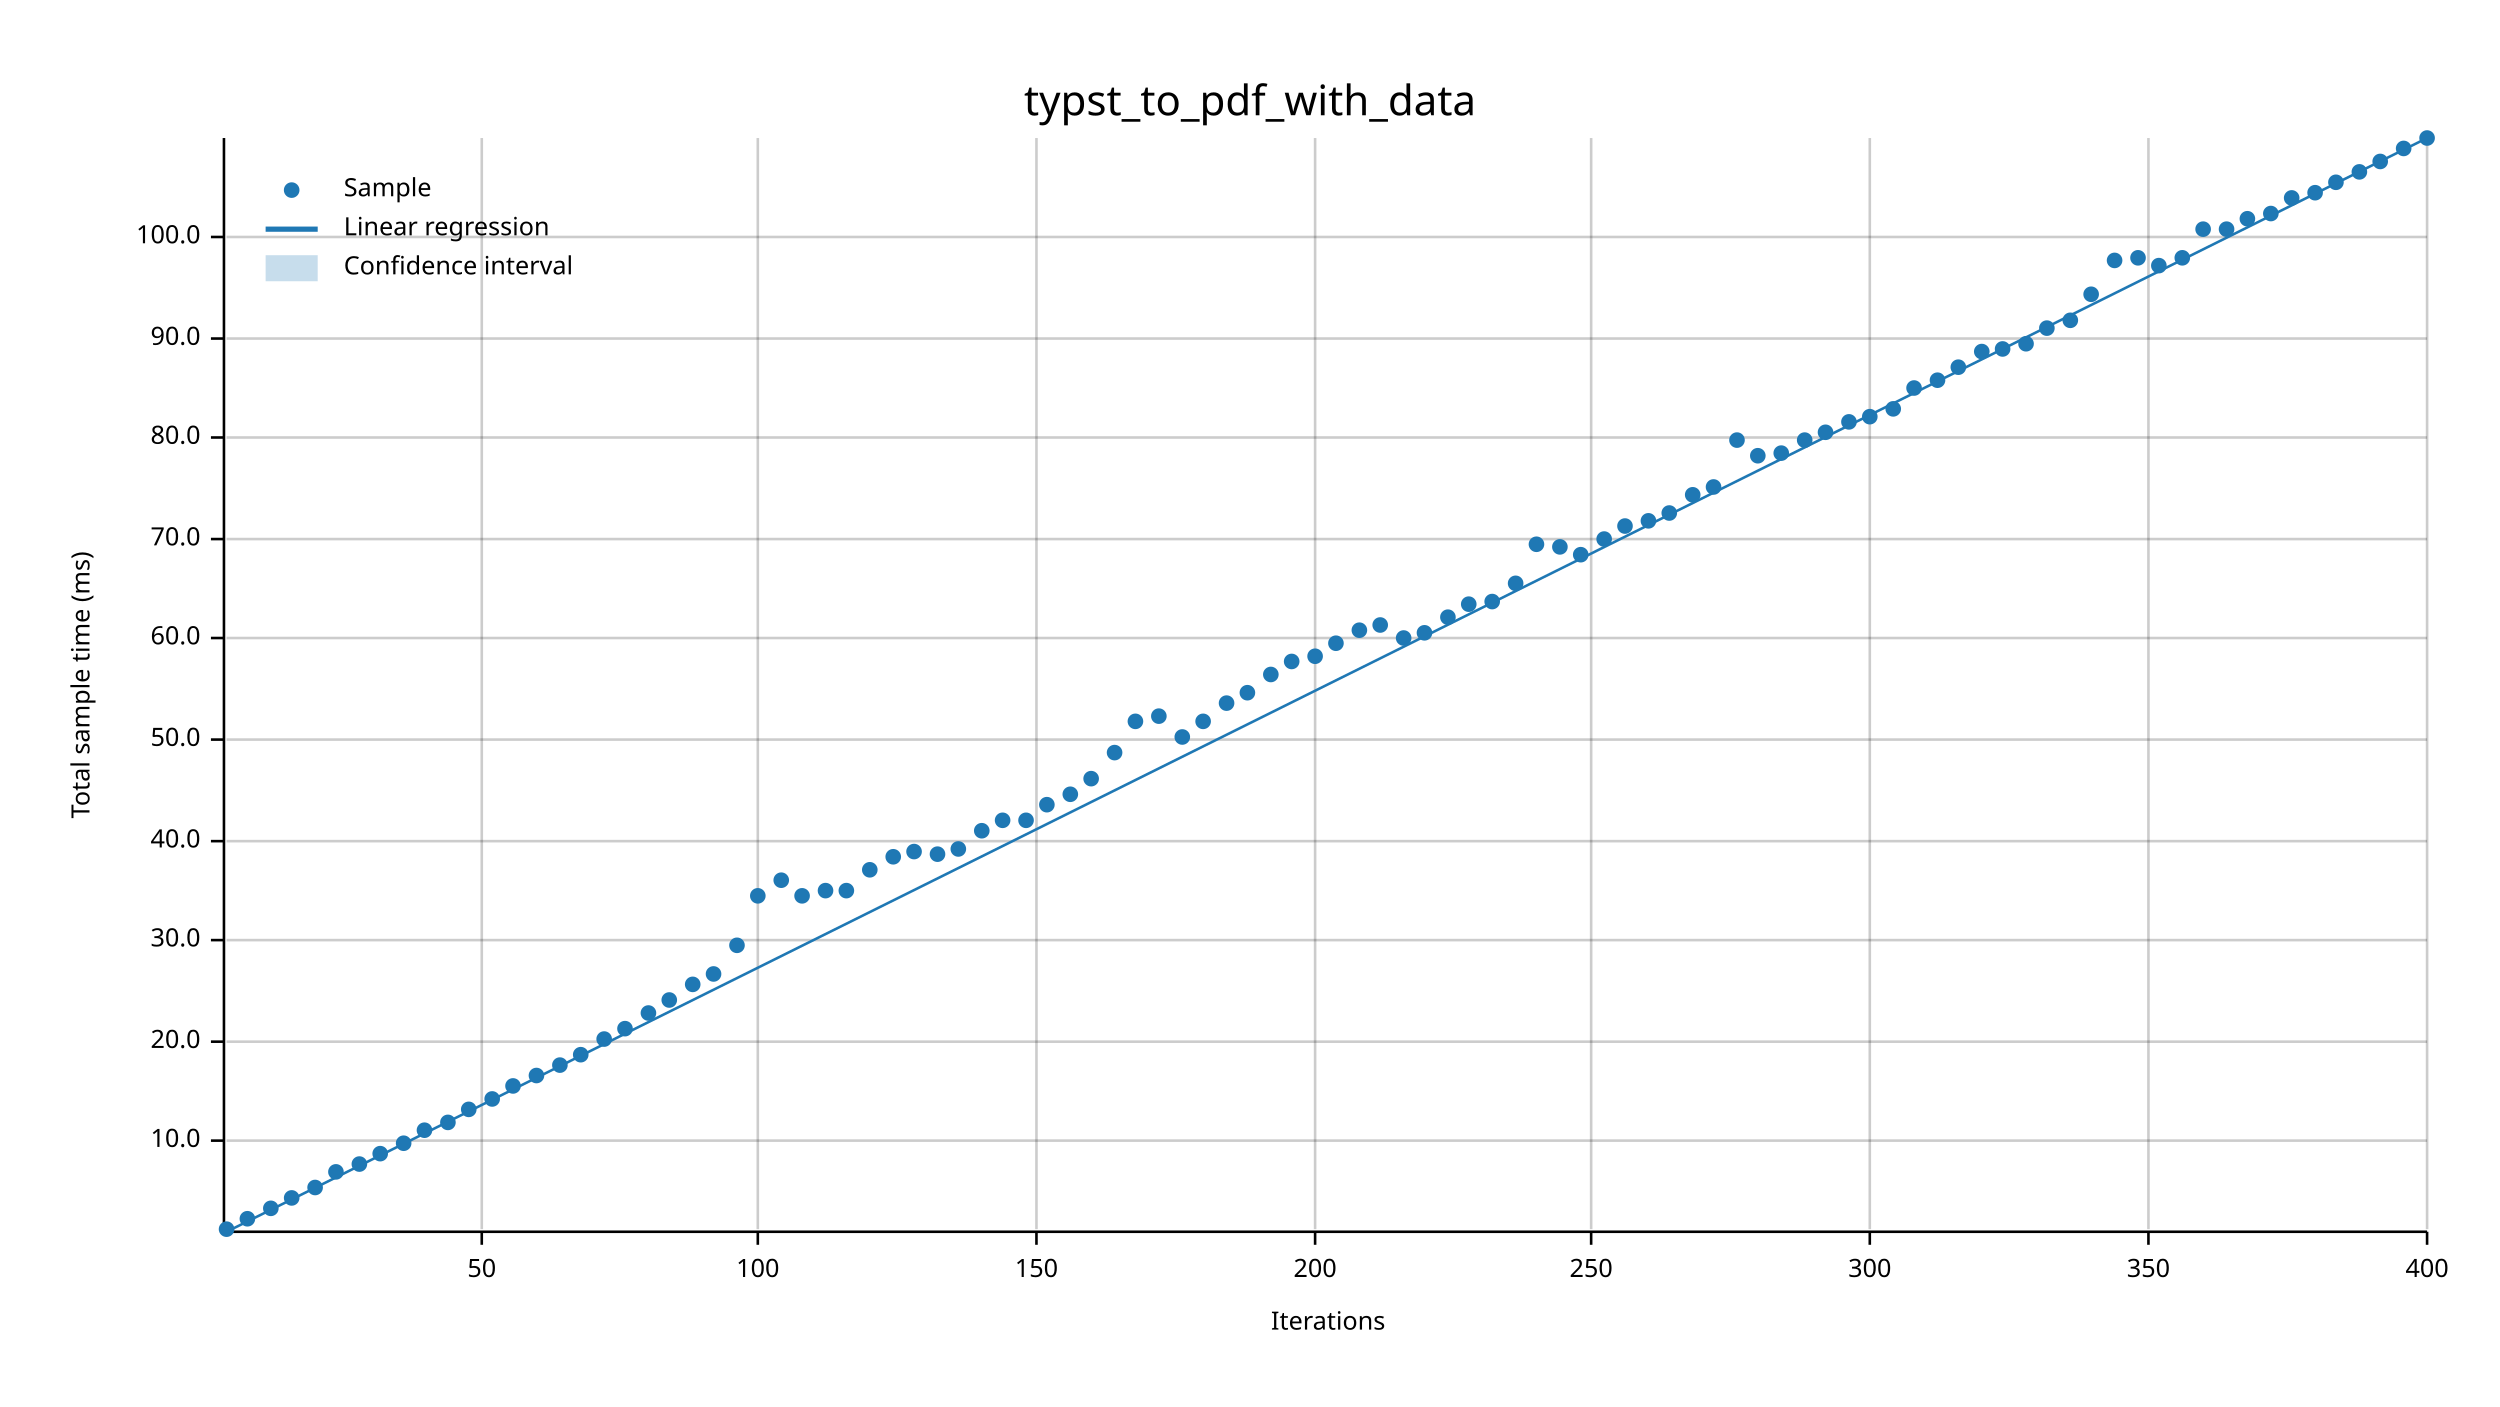
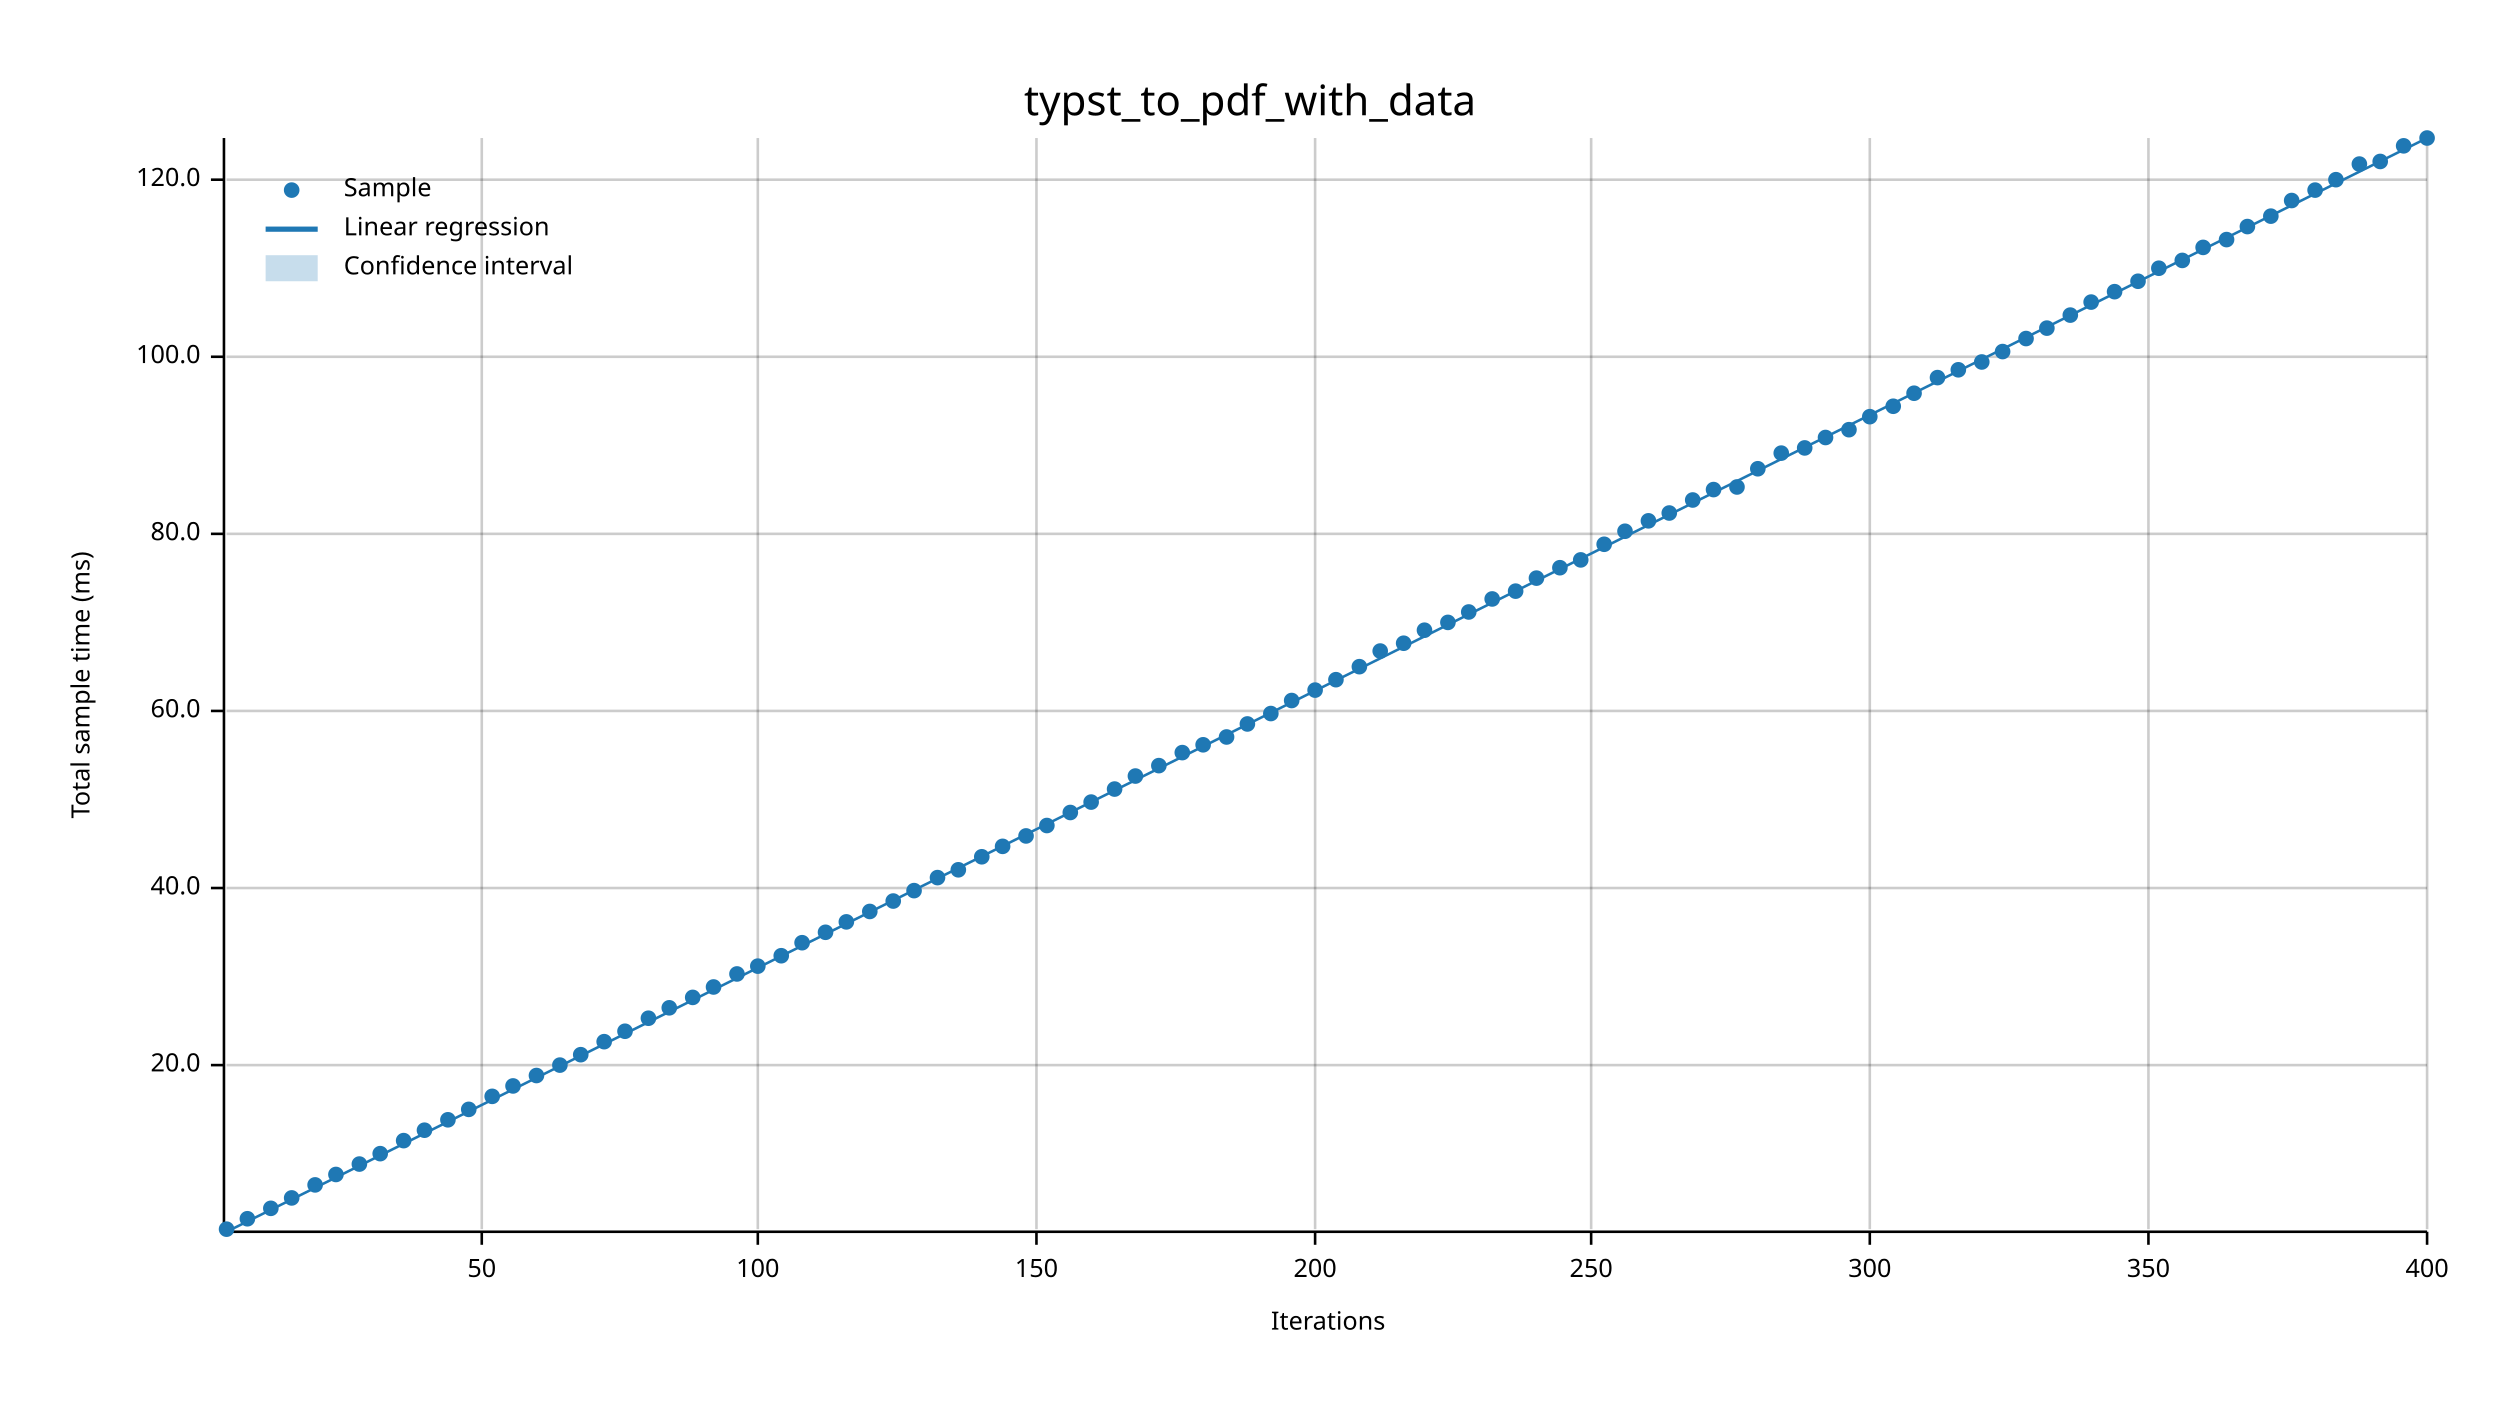
<svg xmlns="http://www.w3.org/2000/svg" width="960" height="540" viewBox="0 0 960 540">
  <text x="480" y="32" dy="0.76em" text-anchor="middle" font-family="sans-serif" font-size="16.129" opacity="1" fill="#000000">
typst_to_pdf_with_data
</text>
  <text x="27" y="263" dy="0.76em" text-anchor="middle" font-family="sans-serif" font-size="9.677" opacity="1" fill="#000000" transform="rotate(270, 27, 263)">
Total sample time (ms)
</text>
  <text x="510" y="513" dy="-0.5ex" text-anchor="middle" font-family="sans-serif" font-size="9.677" opacity="1" fill="#000000">
Iterations
</text>
  <line opacity="0.2" stroke="#000000" stroke-width="1" x1="185" y1="472" x2="185" y2="53" />
  <line opacity="0.2" stroke="#000000" stroke-width="1" x1="291" y1="472" x2="291" y2="53" />
  <line opacity="0.2" stroke="#000000" stroke-width="1" x1="398" y1="472" x2="398" y2="53" />
  <line opacity="0.2" stroke="#000000" stroke-width="1" x1="505" y1="472" x2="505" y2="53" />
  <line opacity="0.2" stroke="#000000" stroke-width="1" x1="611" y1="472" x2="611" y2="53" />
  <line opacity="0.2" stroke="#000000" stroke-width="1" x1="718" y1="472" x2="718" y2="53" />
  <line opacity="0.2" stroke="#000000" stroke-width="1" x1="825" y1="472" x2="825" y2="53" />
  <line opacity="0.2" stroke="#000000" stroke-width="1" x1="932" y1="472" x2="932" y2="53" />
-   <line opacity="0.2" stroke="#000000" stroke-width="1" x1="87" y1="438" x2="932" y2="438" />
-   <line opacity="0.2" stroke="#000000" stroke-width="1" x1="87" y1="400" x2="932" y2="400" />
-   <line opacity="0.2" stroke="#000000" stroke-width="1" x1="87" y1="361" x2="932" y2="361" />
-   <line opacity="0.2" stroke="#000000" stroke-width="1" x1="87" y1="323" x2="932" y2="323" />
-   <line opacity="0.2" stroke="#000000" stroke-width="1" x1="87" y1="284" x2="932" y2="284" />
-   <line opacity="0.2" stroke="#000000" stroke-width="1" x1="87" y1="245" x2="932" y2="245" />
-   <line opacity="0.2" stroke="#000000" stroke-width="1" x1="87" y1="207" x2="932" y2="207" />
-   <line opacity="0.2" stroke="#000000" stroke-width="1" x1="87" y1="168" x2="932" y2="168" />
-   <line opacity="0.2" stroke="#000000" stroke-width="1" x1="87" y1="130" x2="932" y2="130" />
-   <line opacity="0.2" stroke="#000000" stroke-width="1" x1="87" y1="91" x2="932" y2="91" />
+   <line opacity="0.2" stroke="#000000" stroke-width="1" x1="87" y1="409" x2="932" y2="409" />
+   <line opacity="0.2" stroke="#000000" stroke-width="1" x1="87" y1="341" x2="932" y2="341" />
+   <line opacity="0.2" stroke="#000000" stroke-width="1" x1="87" y1="273" x2="932" y2="273" />
+   <line opacity="0.2" stroke="#000000" stroke-width="1" x1="87" y1="205" x2="932" y2="205" />
+   <line opacity="0.2" stroke="#000000" stroke-width="1" x1="87" y1="137" x2="932" y2="137" />
+   <line opacity="0.2" stroke="#000000" stroke-width="1" x1="87" y1="69" x2="932" y2="69" />
  <polyline fill="none" opacity="1" stroke="#000000" stroke-width="1" points="86,53 86,472 " />
-   <text x="77" y="438" dy="0.5ex" text-anchor="end" font-family="sans-serif" font-size="9.677" opacity="1" fill="#000000">
- 10.0
- </text>
-   <polyline fill="none" opacity="1" stroke="#000000" stroke-width="1" points="81,438 86,438 " />
-   <text x="77" y="400" dy="0.5ex" text-anchor="end" font-family="sans-serif" font-size="9.677" opacity="1" fill="#000000">
+   <text x="77" y="409" dy="0.5ex" text-anchor="end" font-family="sans-serif" font-size="9.677" opacity="1" fill="#000000">
20.0
</text>
-   <polyline fill="none" opacity="1" stroke="#000000" stroke-width="1" points="81,400 86,400 " />
-   <text x="77" y="361" dy="0.5ex" text-anchor="end" font-family="sans-serif" font-size="9.677" opacity="1" fill="#000000">
- 30.0
- </text>
-   <polyline fill="none" opacity="1" stroke="#000000" stroke-width="1" points="81,361 86,361 " />
-   <text x="77" y="323" dy="0.5ex" text-anchor="end" font-family="sans-serif" font-size="9.677" opacity="1" fill="#000000">
+   <polyline fill="none" opacity="1" stroke="#000000" stroke-width="1" points="81,409 86,409 " />
+   <text x="77" y="341" dy="0.5ex" text-anchor="end" font-family="sans-serif" font-size="9.677" opacity="1" fill="#000000">
40.0
</text>
-   <polyline fill="none" opacity="1" stroke="#000000" stroke-width="1" points="81,323 86,323 " />
-   <text x="77" y="284" dy="0.5ex" text-anchor="end" font-family="sans-serif" font-size="9.677" opacity="1" fill="#000000">
- 50.0
- </text>
-   <polyline fill="none" opacity="1" stroke="#000000" stroke-width="1" points="81,284 86,284 " />
-   <text x="77" y="245" dy="0.5ex" text-anchor="end" font-family="sans-serif" font-size="9.677" opacity="1" fill="#000000">
+   <polyline fill="none" opacity="1" stroke="#000000" stroke-width="1" points="81,341 86,341 " />
+   <text x="77" y="273" dy="0.5ex" text-anchor="end" font-family="sans-serif" font-size="9.677" opacity="1" fill="#000000">
60.0
</text>
-   <polyline fill="none" opacity="1" stroke="#000000" stroke-width="1" points="81,245 86,245 " />
-   <text x="77" y="207" dy="0.5ex" text-anchor="end" font-family="sans-serif" font-size="9.677" opacity="1" fill="#000000">
- 70.0
- </text>
-   <polyline fill="none" opacity="1" stroke="#000000" stroke-width="1" points="81,207 86,207 " />
-   <text x="77" y="168" dy="0.5ex" text-anchor="end" font-family="sans-serif" font-size="9.677" opacity="1" fill="#000000">
+   <polyline fill="none" opacity="1" stroke="#000000" stroke-width="1" points="81,273 86,273 " />
+   <text x="77" y="205" dy="0.5ex" text-anchor="end" font-family="sans-serif" font-size="9.677" opacity="1" fill="#000000">
80.0
</text>
-   <polyline fill="none" opacity="1" stroke="#000000" stroke-width="1" points="81,168 86,168 " />
-   <text x="77" y="130" dy="0.5ex" text-anchor="end" font-family="sans-serif" font-size="9.677" opacity="1" fill="#000000">
- 90.0
- </text>
-   <polyline fill="none" opacity="1" stroke="#000000" stroke-width="1" points="81,130 86,130 " />
-   <text x="77" y="91" dy="0.5ex" text-anchor="end" font-family="sans-serif" font-size="9.677" opacity="1" fill="#000000">
+   <polyline fill="none" opacity="1" stroke="#000000" stroke-width="1" points="81,205 86,205 " />
+   <text x="77" y="137" dy="0.5ex" text-anchor="end" font-family="sans-serif" font-size="9.677" opacity="1" fill="#000000">
100.0
</text>
-   <polyline fill="none" opacity="1" stroke="#000000" stroke-width="1" points="81,91 86,91 " />
+   <polyline fill="none" opacity="1" stroke="#000000" stroke-width="1" points="81,137 86,137 " />
+   <text x="77" y="69" dy="0.5ex" text-anchor="end" font-family="sans-serif" font-size="9.677" opacity="1" fill="#000000">
+ 120.0
+ </text>
+   <polyline fill="none" opacity="1" stroke="#000000" stroke-width="1" points="81,69 86,69 " />
  <polyline fill="none" opacity="1" stroke="#000000" stroke-width="1" points="87,473 932,473 " />
  <text x="185" y="483" dy="0.76em" text-anchor="middle" font-family="sans-serif" font-size="9.677" opacity="1" fill="#000000">
50
</text>
  <polyline fill="none" opacity="1" stroke="#000000" stroke-width="1" points="185,473 185,478 " />
  <text x="291" y="483" dy="0.76em" text-anchor="middle" font-family="sans-serif" font-size="9.677" opacity="1" fill="#000000">
100
</text>
  <polyline fill="none" opacity="1" stroke="#000000" stroke-width="1" points="291,473 291,478 " />
  <text x="398" y="483" dy="0.76em" text-anchor="middle" font-family="sans-serif" font-size="9.677" opacity="1" fill="#000000">
150
</text>
  <polyline fill="none" opacity="1" stroke="#000000" stroke-width="1" points="398,473 398,478 " />
  <text x="505" y="483" dy="0.76em" text-anchor="middle" font-family="sans-serif" font-size="9.677" opacity="1" fill="#000000">
200
</text>
  <polyline fill="none" opacity="1" stroke="#000000" stroke-width="1" points="505,473 505,478 " />
  <text x="611" y="483" dy="0.76em" text-anchor="middle" font-family="sans-serif" font-size="9.677" opacity="1" fill="#000000">
250
</text>
  <polyline fill="none" opacity="1" stroke="#000000" stroke-width="1" points="611,473 611,478 " />
  <text x="718" y="483" dy="0.76em" text-anchor="middle" font-family="sans-serif" font-size="9.677" opacity="1" fill="#000000">
300
</text>
  <polyline fill="none" opacity="1" stroke="#000000" stroke-width="1" points="718,473 718,478 " />
  <text x="825" y="483" dy="0.76em" text-anchor="middle" font-family="sans-serif" font-size="9.677" opacity="1" fill="#000000">
350
</text>
  <polyline fill="none" opacity="1" stroke="#000000" stroke-width="1" points="825,473 825,478 " />
  <text x="932" y="483" dy="0.76em" text-anchor="middle" font-family="sans-serif" font-size="9.677" opacity="1" fill="#000000">
400
</text>
  <polyline fill="none" opacity="1" stroke="#000000" stroke-width="1" points="932,473 932,478 " />
  <circle cx="87" cy="472" r="3" opacity="1" fill="#1F78B4" stroke="none" stroke-width="1" />
  <circle cx="95" cy="468" r="3" opacity="1" fill="#1F78B4" stroke="none" stroke-width="1" />
  <circle cx="104" cy="464" r="3" opacity="1" fill="#1F78B4" stroke="none" stroke-width="1" />
  <circle cx="112" cy="460" r="3" opacity="1" fill="#1F78B4" stroke="none" stroke-width="1" />
-   <circle cx="121" cy="456" r="3" opacity="1" fill="#1F78B4" stroke="none" stroke-width="1" />
-   <circle cx="129" cy="450" r="3" opacity="1" fill="#1F78B4" stroke="none" stroke-width="1" />
+   <circle cx="121" cy="455" r="3" opacity="1" fill="#1F78B4" stroke="none" stroke-width="1" />
+   <circle cx="129" cy="451" r="3" opacity="1" fill="#1F78B4" stroke="none" stroke-width="1" />
  <circle cx="138" cy="447" r="3" opacity="1" fill="#1F78B4" stroke="none" stroke-width="1" />
  <circle cx="146" cy="443" r="3" opacity="1" fill="#1F78B4" stroke="none" stroke-width="1" />
-   <circle cx="155" cy="439" r="3" opacity="1" fill="#1F78B4" stroke="none" stroke-width="1" />
+   <circle cx="155" cy="438" r="3" opacity="1" fill="#1F78B4" stroke="none" stroke-width="1" />
  <circle cx="163" cy="434" r="3" opacity="1" fill="#1F78B4" stroke="none" stroke-width="1" />
-   <circle cx="172" cy="431" r="3" opacity="1" fill="#1F78B4" stroke="none" stroke-width="1" />
+   <circle cx="172" cy="430" r="3" opacity="1" fill="#1F78B4" stroke="none" stroke-width="1" />
  <circle cx="180" cy="426" r="3" opacity="1" fill="#1F78B4" stroke="none" stroke-width="1" />
-   <circle cx="189" cy="422" r="3" opacity="1" fill="#1F78B4" stroke="none" stroke-width="1" />
+   <circle cx="189" cy="421" r="3" opacity="1" fill="#1F78B4" stroke="none" stroke-width="1" />
  <circle cx="197" cy="417" r="3" opacity="1" fill="#1F78B4" stroke="none" stroke-width="1" />
  <circle cx="206" cy="413" r="3" opacity="1" fill="#1F78B4" stroke="none" stroke-width="1" />
  <circle cx="215" cy="409" r="3" opacity="1" fill="#1F78B4" stroke="none" stroke-width="1" />
  <circle cx="223" cy="405" r="3" opacity="1" fill="#1F78B4" stroke="none" stroke-width="1" />
-   <circle cx="232" cy="399" r="3" opacity="1" fill="#1F78B4" stroke="none" stroke-width="1" />
-   <circle cx="240" cy="395" r="3" opacity="1" fill="#1F78B4" stroke="none" stroke-width="1" />
-   <circle cx="249" cy="389" r="3" opacity="1" fill="#1F78B4" stroke="none" stroke-width="1" />
-   <circle cx="257" cy="384" r="3" opacity="1" fill="#1F78B4" stroke="none" stroke-width="1" />
-   <circle cx="266" cy="378" r="3" opacity="1" fill="#1F78B4" stroke="none" stroke-width="1" />
-   <circle cx="274" cy="374" r="3" opacity="1" fill="#1F78B4" stroke="none" stroke-width="1" />
-   <circle cx="283" cy="363" r="3" opacity="1" fill="#1F78B4" stroke="none" stroke-width="1" />
-   <circle cx="291" cy="344" r="3" opacity="1" fill="#1F78B4" stroke="none" stroke-width="1" />
-   <circle cx="300" cy="338" r="3" opacity="1" fill="#1F78B4" stroke="none" stroke-width="1" />
-   <circle cx="308" cy="344" r="3" opacity="1" fill="#1F78B4" stroke="none" stroke-width="1" />
-   <circle cx="317" cy="342" r="3" opacity="1" fill="#1F78B4" stroke="none" stroke-width="1" />
-   <circle cx="325" cy="342" r="3" opacity="1" fill="#1F78B4" stroke="none" stroke-width="1" />
-   <circle cx="334" cy="334" r="3" opacity="1" fill="#1F78B4" stroke="none" stroke-width="1" />
-   <circle cx="343" cy="329" r="3" opacity="1" fill="#1F78B4" stroke="none" stroke-width="1" />
-   <circle cx="351" cy="327" r="3" opacity="1" fill="#1F78B4" stroke="none" stroke-width="1" />
-   <circle cx="360" cy="328" r="3" opacity="1" fill="#1F78B4" stroke="none" stroke-width="1" />
-   <circle cx="368" cy="326" r="3" opacity="1" fill="#1F78B4" stroke="none" stroke-width="1" />
-   <circle cx="377" cy="319" r="3" opacity="1" fill="#1F78B4" stroke="none" stroke-width="1" />
-   <circle cx="385" cy="315" r="3" opacity="1" fill="#1F78B4" stroke="none" stroke-width="1" />
-   <circle cx="394" cy="315" r="3" opacity="1" fill="#1F78B4" stroke="none" stroke-width="1" />
-   <circle cx="402" cy="309" r="3" opacity="1" fill="#1F78B4" stroke="none" stroke-width="1" />
-   <circle cx="411" cy="305" r="3" opacity="1" fill="#1F78B4" stroke="none" stroke-width="1" />
-   <circle cx="419" cy="299" r="3" opacity="1" fill="#1F78B4" stroke="none" stroke-width="1" />
-   <circle cx="428" cy="289" r="3" opacity="1" fill="#1F78B4" stroke="none" stroke-width="1" />
-   <circle cx="436" cy="277" r="3" opacity="1" fill="#1F78B4" stroke="none" stroke-width="1" />
-   <circle cx="445" cy="275" r="3" opacity="1" fill="#1F78B4" stroke="none" stroke-width="1" />
-   <circle cx="454" cy="283" r="3" opacity="1" fill="#1F78B4" stroke="none" stroke-width="1" />
-   <circle cx="462" cy="277" r="3" opacity="1" fill="#1F78B4" stroke="none" stroke-width="1" />
-   <circle cx="471" cy="270" r="3" opacity="1" fill="#1F78B4" stroke="none" stroke-width="1" />
-   <circle cx="479" cy="266" r="3" opacity="1" fill="#1F78B4" stroke="none" stroke-width="1" />
-   <circle cx="488" cy="259" r="3" opacity="1" fill="#1F78B4" stroke="none" stroke-width="1" />
-   <circle cx="496" cy="254" r="3" opacity="1" fill="#1F78B4" stroke="none" stroke-width="1" />
-   <circle cx="505" cy="252" r="3" opacity="1" fill="#1F78B4" stroke="none" stroke-width="1" />
-   <circle cx="513" cy="247" r="3" opacity="1" fill="#1F78B4" stroke="none" stroke-width="1" />
-   <circle cx="522" cy="242" r="3" opacity="1" fill="#1F78B4" stroke="none" stroke-width="1" />
-   <circle cx="530" cy="240" r="3" opacity="1" fill="#1F78B4" stroke="none" stroke-width="1" />
-   <circle cx="539" cy="245" r="3" opacity="1" fill="#1F78B4" stroke="none" stroke-width="1" />
-   <circle cx="547" cy="243" r="3" opacity="1" fill="#1F78B4" stroke="none" stroke-width="1" />
-   <circle cx="556" cy="237" r="3" opacity="1" fill="#1F78B4" stroke="none" stroke-width="1" />
-   <circle cx="564" cy="232" r="3" opacity="1" fill="#1F78B4" stroke="none" stroke-width="1" />
-   <circle cx="573" cy="231" r="3" opacity="1" fill="#1F78B4" stroke="none" stroke-width="1" />
-   <circle cx="582" cy="224" r="3" opacity="1" fill="#1F78B4" stroke="none" stroke-width="1" />
-   <circle cx="590" cy="209" r="3" opacity="1" fill="#1F78B4" stroke="none" stroke-width="1" />
-   <circle cx="599" cy="210" r="3" opacity="1" fill="#1F78B4" stroke="none" stroke-width="1" />
-   <circle cx="607" cy="213" r="3" opacity="1" fill="#1F78B4" stroke="none" stroke-width="1" />
-   <circle cx="616" cy="207" r="3" opacity="1" fill="#1F78B4" stroke="none" stroke-width="1" />
-   <circle cx="624" cy="202" r="3" opacity="1" fill="#1F78B4" stroke="none" stroke-width="1" />
+   <circle cx="232" cy="400" r="3" opacity="1" fill="#1F78B4" stroke="none" stroke-width="1" />
+   <circle cx="240" cy="396" r="3" opacity="1" fill="#1F78B4" stroke="none" stroke-width="1" />
+   <circle cx="249" cy="391" r="3" opacity="1" fill="#1F78B4" stroke="none" stroke-width="1" />
+   <circle cx="257" cy="387" r="3" opacity="1" fill="#1F78B4" stroke="none" stroke-width="1" />
+   <circle cx="266" cy="383" r="3" opacity="1" fill="#1F78B4" stroke="none" stroke-width="1" />
+   <circle cx="274" cy="379" r="3" opacity="1" fill="#1F78B4" stroke="none" stroke-width="1" />
+   <circle cx="283" cy="374" r="3" opacity="1" fill="#1F78B4" stroke="none" stroke-width="1" />
+   <circle cx="291" cy="371" r="3" opacity="1" fill="#1F78B4" stroke="none" stroke-width="1" />
+   <circle cx="300" cy="367" r="3" opacity="1" fill="#1F78B4" stroke="none" stroke-width="1" />
+   <circle cx="308" cy="362" r="3" opacity="1" fill="#1F78B4" stroke="none" stroke-width="1" />
+   <circle cx="317" cy="358" r="3" opacity="1" fill="#1F78B4" stroke="none" stroke-width="1" />
+   <circle cx="325" cy="354" r="3" opacity="1" fill="#1F78B4" stroke="none" stroke-width="1" />
+   <circle cx="334" cy="350" r="3" opacity="1" fill="#1F78B4" stroke="none" stroke-width="1" />
+   <circle cx="343" cy="346" r="3" opacity="1" fill="#1F78B4" stroke="none" stroke-width="1" />
+   <circle cx="351" cy="342" r="3" opacity="1" fill="#1F78B4" stroke="none" stroke-width="1" />
+   <circle cx="360" cy="337" r="3" opacity="1" fill="#1F78B4" stroke="none" stroke-width="1" />
+   <circle cx="368" cy="334" r="3" opacity="1" fill="#1F78B4" stroke="none" stroke-width="1" />
+   <circle cx="377" cy="329" r="3" opacity="1" fill="#1F78B4" stroke="none" stroke-width="1" />
+   <circle cx="385" cy="325" r="3" opacity="1" fill="#1F78B4" stroke="none" stroke-width="1" />
+   <circle cx="394" cy="321" r="3" opacity="1" fill="#1F78B4" stroke="none" stroke-width="1" />
+   <circle cx="402" cy="317" r="3" opacity="1" fill="#1F78B4" stroke="none" stroke-width="1" />
+   <circle cx="411" cy="312" r="3" opacity="1" fill="#1F78B4" stroke="none" stroke-width="1" />
+   <circle cx="419" cy="308" r="3" opacity="1" fill="#1F78B4" stroke="none" stroke-width="1" />
+   <circle cx="428" cy="303" r="3" opacity="1" fill="#1F78B4" stroke="none" stroke-width="1" />
+   <circle cx="436" cy="298" r="3" opacity="1" fill="#1F78B4" stroke="none" stroke-width="1" />
+   <circle cx="445" cy="294" r="3" opacity="1" fill="#1F78B4" stroke="none" stroke-width="1" />
+   <circle cx="454" cy="289" r="3" opacity="1" fill="#1F78B4" stroke="none" stroke-width="1" />
+   <circle cx="462" cy="286" r="3" opacity="1" fill="#1F78B4" stroke="none" stroke-width="1" />
+   <circle cx="471" cy="283" r="3" opacity="1" fill="#1F78B4" stroke="none" stroke-width="1" />
+   <circle cx="479" cy="278" r="3" opacity="1" fill="#1F78B4" stroke="none" stroke-width="1" />
+   <circle cx="488" cy="274" r="3" opacity="1" fill="#1F78B4" stroke="none" stroke-width="1" />
+   <circle cx="496" cy="269" r="3" opacity="1" fill="#1F78B4" stroke="none" stroke-width="1" />
+   <circle cx="505" cy="265" r="3" opacity="1" fill="#1F78B4" stroke="none" stroke-width="1" />
+   <circle cx="513" cy="261" r="3" opacity="1" fill="#1F78B4" stroke="none" stroke-width="1" />
+   <circle cx="522" cy="256" r="3" opacity="1" fill="#1F78B4" stroke="none" stroke-width="1" />
+   <circle cx="530" cy="250" r="3" opacity="1" fill="#1F78B4" stroke="none" stroke-width="1" />
+   <circle cx="539" cy="247" r="3" opacity="1" fill="#1F78B4" stroke="none" stroke-width="1" />
+   <circle cx="547" cy="242" r="3" opacity="1" fill="#1F78B4" stroke="none" stroke-width="1" />
+   <circle cx="556" cy="239" r="3" opacity="1" fill="#1F78B4" stroke="none" stroke-width="1" />
+   <circle cx="564" cy="235" r="3" opacity="1" fill="#1F78B4" stroke="none" stroke-width="1" />
+   <circle cx="573" cy="230" r="3" opacity="1" fill="#1F78B4" stroke="none" stroke-width="1" />
+   <circle cx="582" cy="227" r="3" opacity="1" fill="#1F78B4" stroke="none" stroke-width="1" />
+   <circle cx="590" cy="222" r="3" opacity="1" fill="#1F78B4" stroke="none" stroke-width="1" />
+   <circle cx="599" cy="218" r="3" opacity="1" fill="#1F78B4" stroke="none" stroke-width="1" />
+   <circle cx="607" cy="215" r="3" opacity="1" fill="#1F78B4" stroke="none" stroke-width="1" />
+   <circle cx="616" cy="209" r="3" opacity="1" fill="#1F78B4" stroke="none" stroke-width="1" />
+   <circle cx="624" cy="204" r="3" opacity="1" fill="#1F78B4" stroke="none" stroke-width="1" />
  <circle cx="633" cy="200" r="3" opacity="1" fill="#1F78B4" stroke="none" stroke-width="1" />
  <circle cx="641" cy="197" r="3" opacity="1" fill="#1F78B4" stroke="none" stroke-width="1" />
-   <circle cx="650" cy="190" r="3" opacity="1" fill="#1F78B4" stroke="none" stroke-width="1" />
-   <circle cx="658" cy="187" r="3" opacity="1" fill="#1F78B4" stroke="none" stroke-width="1" />
-   <circle cx="667" cy="169" r="3" opacity="1" fill="#1F78B4" stroke="none" stroke-width="1" />
-   <circle cx="675" cy="175" r="3" opacity="1" fill="#1F78B4" stroke="none" stroke-width="1" />
+   <circle cx="650" cy="192" r="3" opacity="1" fill="#1F78B4" stroke="none" stroke-width="1" />
+   <circle cx="658" cy="188" r="3" opacity="1" fill="#1F78B4" stroke="none" stroke-width="1" />
+   <circle cx="667" cy="187" r="3" opacity="1" fill="#1F78B4" stroke="none" stroke-width="1" />
+   <circle cx="675" cy="180" r="3" opacity="1" fill="#1F78B4" stroke="none" stroke-width="1" />
  <circle cx="684" cy="174" r="3" opacity="1" fill="#1F78B4" stroke="none" stroke-width="1" />
-   <circle cx="693" cy="169" r="3" opacity="1" fill="#1F78B4" stroke="none" stroke-width="1" />
-   <circle cx="701" cy="166" r="3" opacity="1" fill="#1F78B4" stroke="none" stroke-width="1" />
-   <circle cx="710" cy="162" r="3" opacity="1" fill="#1F78B4" stroke="none" stroke-width="1" />
+   <circle cx="693" cy="172" r="3" opacity="1" fill="#1F78B4" stroke="none" stroke-width="1" />
+   <circle cx="701" cy="168" r="3" opacity="1" fill="#1F78B4" stroke="none" stroke-width="1" />
+   <circle cx="710" cy="165" r="3" opacity="1" fill="#1F78B4" stroke="none" stroke-width="1" />
  <circle cx="718" cy="160" r="3" opacity="1" fill="#1F78B4" stroke="none" stroke-width="1" />
-   <circle cx="727" cy="157" r="3" opacity="1" fill="#1F78B4" stroke="none" stroke-width="1" />
-   <circle cx="735" cy="149" r="3" opacity="1" fill="#1F78B4" stroke="none" stroke-width="1" />
-   <circle cx="744" cy="146" r="3" opacity="1" fill="#1F78B4" stroke="none" stroke-width="1" />
-   <circle cx="752" cy="141" r="3" opacity="1" fill="#1F78B4" stroke="none" stroke-width="1" />
-   <circle cx="761" cy="135" r="3" opacity="1" fill="#1F78B4" stroke="none" stroke-width="1" />
-   <circle cx="769" cy="134" r="3" opacity="1" fill="#1F78B4" stroke="none" stroke-width="1" />
-   <circle cx="778" cy="132" r="3" opacity="1" fill="#1F78B4" stroke="none" stroke-width="1" />
+   <circle cx="727" cy="156" r="3" opacity="1" fill="#1F78B4" stroke="none" stroke-width="1" />
+   <circle cx="735" cy="151" r="3" opacity="1" fill="#1F78B4" stroke="none" stroke-width="1" />
+   <circle cx="744" cy="145" r="3" opacity="1" fill="#1F78B4" stroke="none" stroke-width="1" />
+   <circle cx="752" cy="142" r="3" opacity="1" fill="#1F78B4" stroke="none" stroke-width="1" />
+   <circle cx="761" cy="139" r="3" opacity="1" fill="#1F78B4" stroke="none" stroke-width="1" />
+   <circle cx="769" cy="135" r="3" opacity="1" fill="#1F78B4" stroke="none" stroke-width="1" />
+   <circle cx="778" cy="130" r="3" opacity="1" fill="#1F78B4" stroke="none" stroke-width="1" />
  <circle cx="786" cy="126" r="3" opacity="1" fill="#1F78B4" stroke="none" stroke-width="1" />
-   <circle cx="795" cy="123" r="3" opacity="1" fill="#1F78B4" stroke="none" stroke-width="1" />
-   <circle cx="803" cy="113" r="3" opacity="1" fill="#1F78B4" stroke="none" stroke-width="1" />
-   <circle cx="812" cy="100" r="3" opacity="1" fill="#1F78B4" stroke="none" stroke-width="1" />
-   <circle cx="821" cy="99" r="3" opacity="1" fill="#1F78B4" stroke="none" stroke-width="1" />
-   <circle cx="829" cy="102" r="3" opacity="1" fill="#1F78B4" stroke="none" stroke-width="1" />
-   <circle cx="838" cy="99" r="3" opacity="1" fill="#1F78B4" stroke="none" stroke-width="1" />
-   <circle cx="846" cy="88" r="3" opacity="1" fill="#1F78B4" stroke="none" stroke-width="1" />
-   <circle cx="855" cy="88" r="3" opacity="1" fill="#1F78B4" stroke="none" stroke-width="1" />
-   <circle cx="863" cy="84" r="3" opacity="1" fill="#1F78B4" stroke="none" stroke-width="1" />
-   <circle cx="872" cy="82" r="3" opacity="1" fill="#1F78B4" stroke="none" stroke-width="1" />
-   <circle cx="880" cy="76" r="3" opacity="1" fill="#1F78B4" stroke="none" stroke-width="1" />
-   <circle cx="889" cy="74" r="3" opacity="1" fill="#1F78B4" stroke="none" stroke-width="1" />
-   <circle cx="897" cy="70" r="3" opacity="1" fill="#1F78B4" stroke="none" stroke-width="1" />
-   <circle cx="906" cy="66" r="3" opacity="1" fill="#1F78B4" stroke="none" stroke-width="1" />
+   <circle cx="795" cy="121" r="3" opacity="1" fill="#1F78B4" stroke="none" stroke-width="1" />
+   <circle cx="803" cy="116" r="3" opacity="1" fill="#1F78B4" stroke="none" stroke-width="1" />
+   <circle cx="812" cy="112" r="3" opacity="1" fill="#1F78B4" stroke="none" stroke-width="1" />
+   <circle cx="821" cy="108" r="3" opacity="1" fill="#1F78B4" stroke="none" stroke-width="1" />
+   <circle cx="829" cy="103" r="3" opacity="1" fill="#1F78B4" stroke="none" stroke-width="1" />
+   <circle cx="838" cy="100" r="3" opacity="1" fill="#1F78B4" stroke="none" stroke-width="1" />
+   <circle cx="846" cy="95" r="3" opacity="1" fill="#1F78B4" stroke="none" stroke-width="1" />
+   <circle cx="855" cy="92" r="3" opacity="1" fill="#1F78B4" stroke="none" stroke-width="1" />
+   <circle cx="863" cy="87" r="3" opacity="1" fill="#1F78B4" stroke="none" stroke-width="1" />
+   <circle cx="872" cy="83" r="3" opacity="1" fill="#1F78B4" stroke="none" stroke-width="1" />
+   <circle cx="880" cy="77" r="3" opacity="1" fill="#1F78B4" stroke="none" stroke-width="1" />
+   <circle cx="889" cy="73" r="3" opacity="1" fill="#1F78B4" stroke="none" stroke-width="1" />
+   <circle cx="897" cy="69" r="3" opacity="1" fill="#1F78B4" stroke="none" stroke-width="1" />
+   <circle cx="906" cy="63" r="3" opacity="1" fill="#1F78B4" stroke="none" stroke-width="1" />
  <circle cx="914" cy="62" r="3" opacity="1" fill="#1F78B4" stroke="none" stroke-width="1" />
-   <circle cx="923" cy="57" r="3" opacity="1" fill="#1F78B4" stroke="none" stroke-width="1" />
+   <circle cx="923" cy="56" r="3" opacity="1" fill="#1F78B4" stroke="none" stroke-width="1" />
  <circle cx="932" cy="53" r="3" opacity="1" fill="#1F78B4" stroke="none" stroke-width="1" />
  <polyline fill="none" opacity="1" stroke="#1F78B4" stroke-width="1" points="87,473 932,53 " />
  <polygon opacity="0.25" fill="#1F78B4" points="87,473 932,53 932,53 " />
  <text x="132" y="68" dy="0.76em" text-anchor="start" font-family="sans-serif" font-size="9.677" opacity="1" fill="#000000">
Sample
</text>
  <text x="132" y="83" dy="0.76em" text-anchor="start" font-family="sans-serif" font-size="9.677" opacity="1" fill="#000000">
Linear regression
</text>
  <text x="132" y="98" dy="0.76em" text-anchor="start" font-family="sans-serif" font-size="9.677" opacity="1" fill="#000000">
Confidence interval
</text>
  <circle cx="112" cy="73" r="3" opacity="1" fill="#1F78B4" stroke="none" stroke-width="1" />
  <polyline fill="none" opacity="1" stroke="#1F78B4" stroke-width="2" points="102,88 122,88 " />
  <rect x="102" y="98" width="20" height="10" opacity="0.25" fill="#1F78B4" stroke="none" />
</svg>
